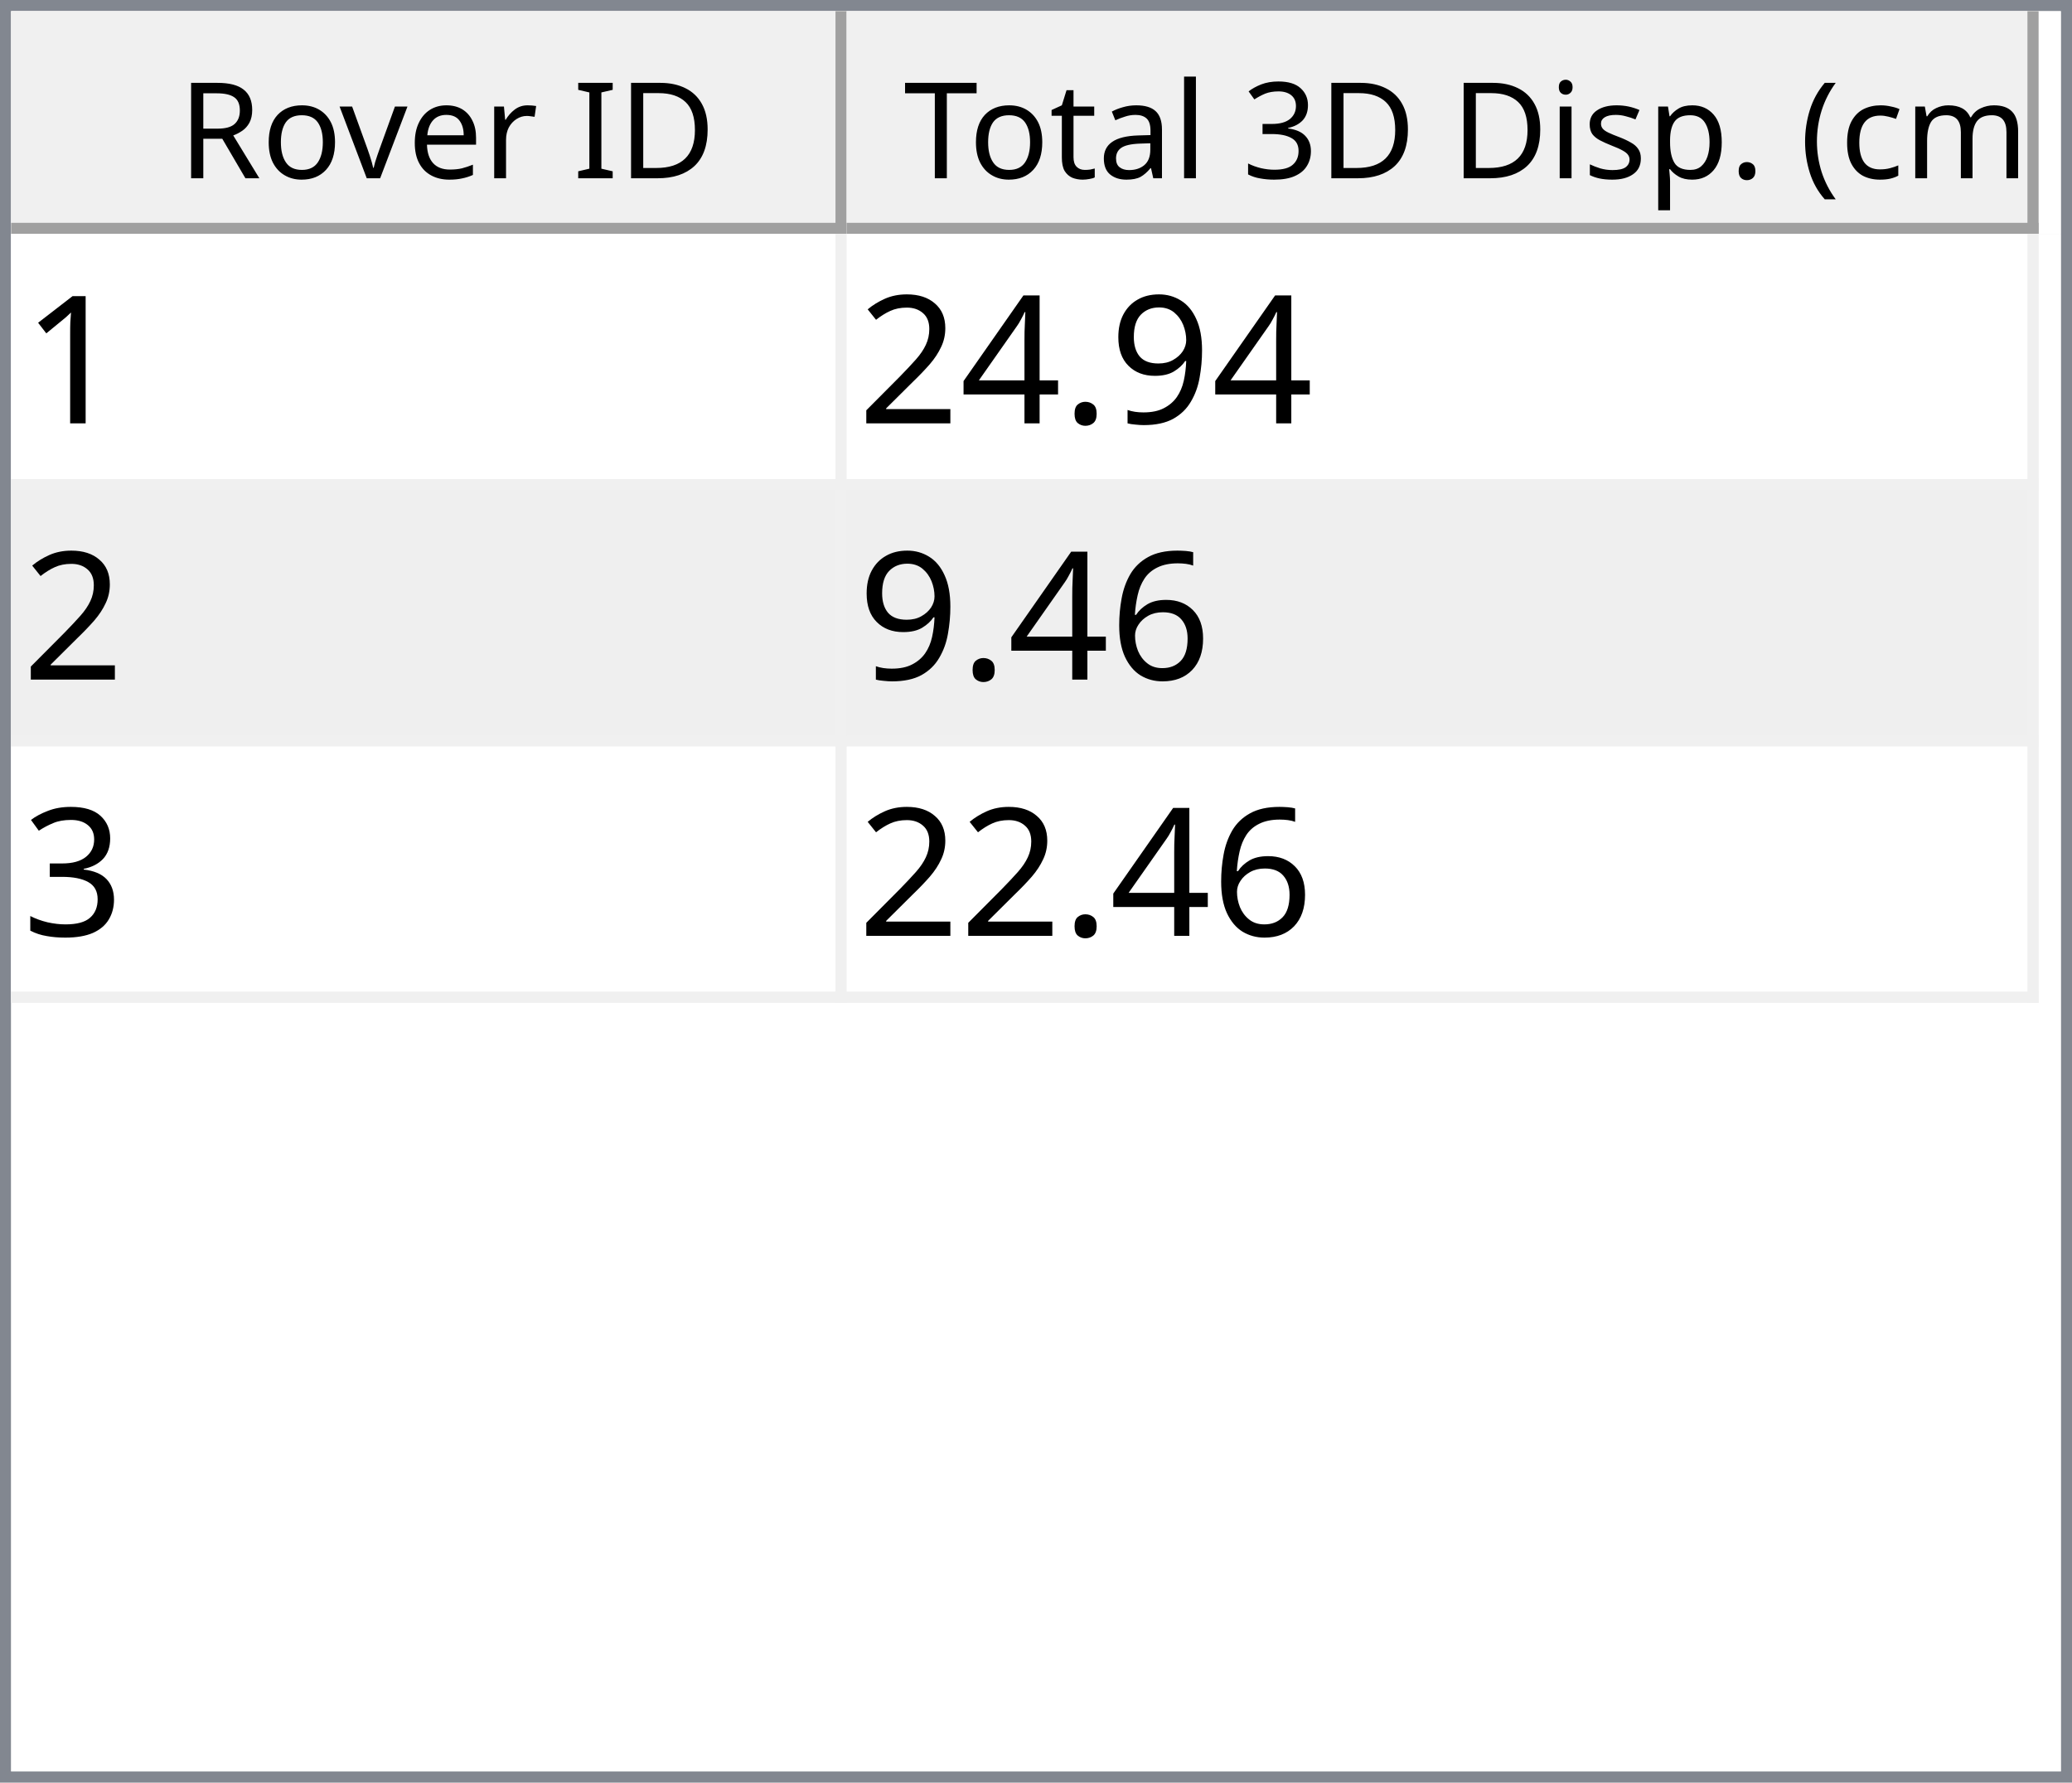
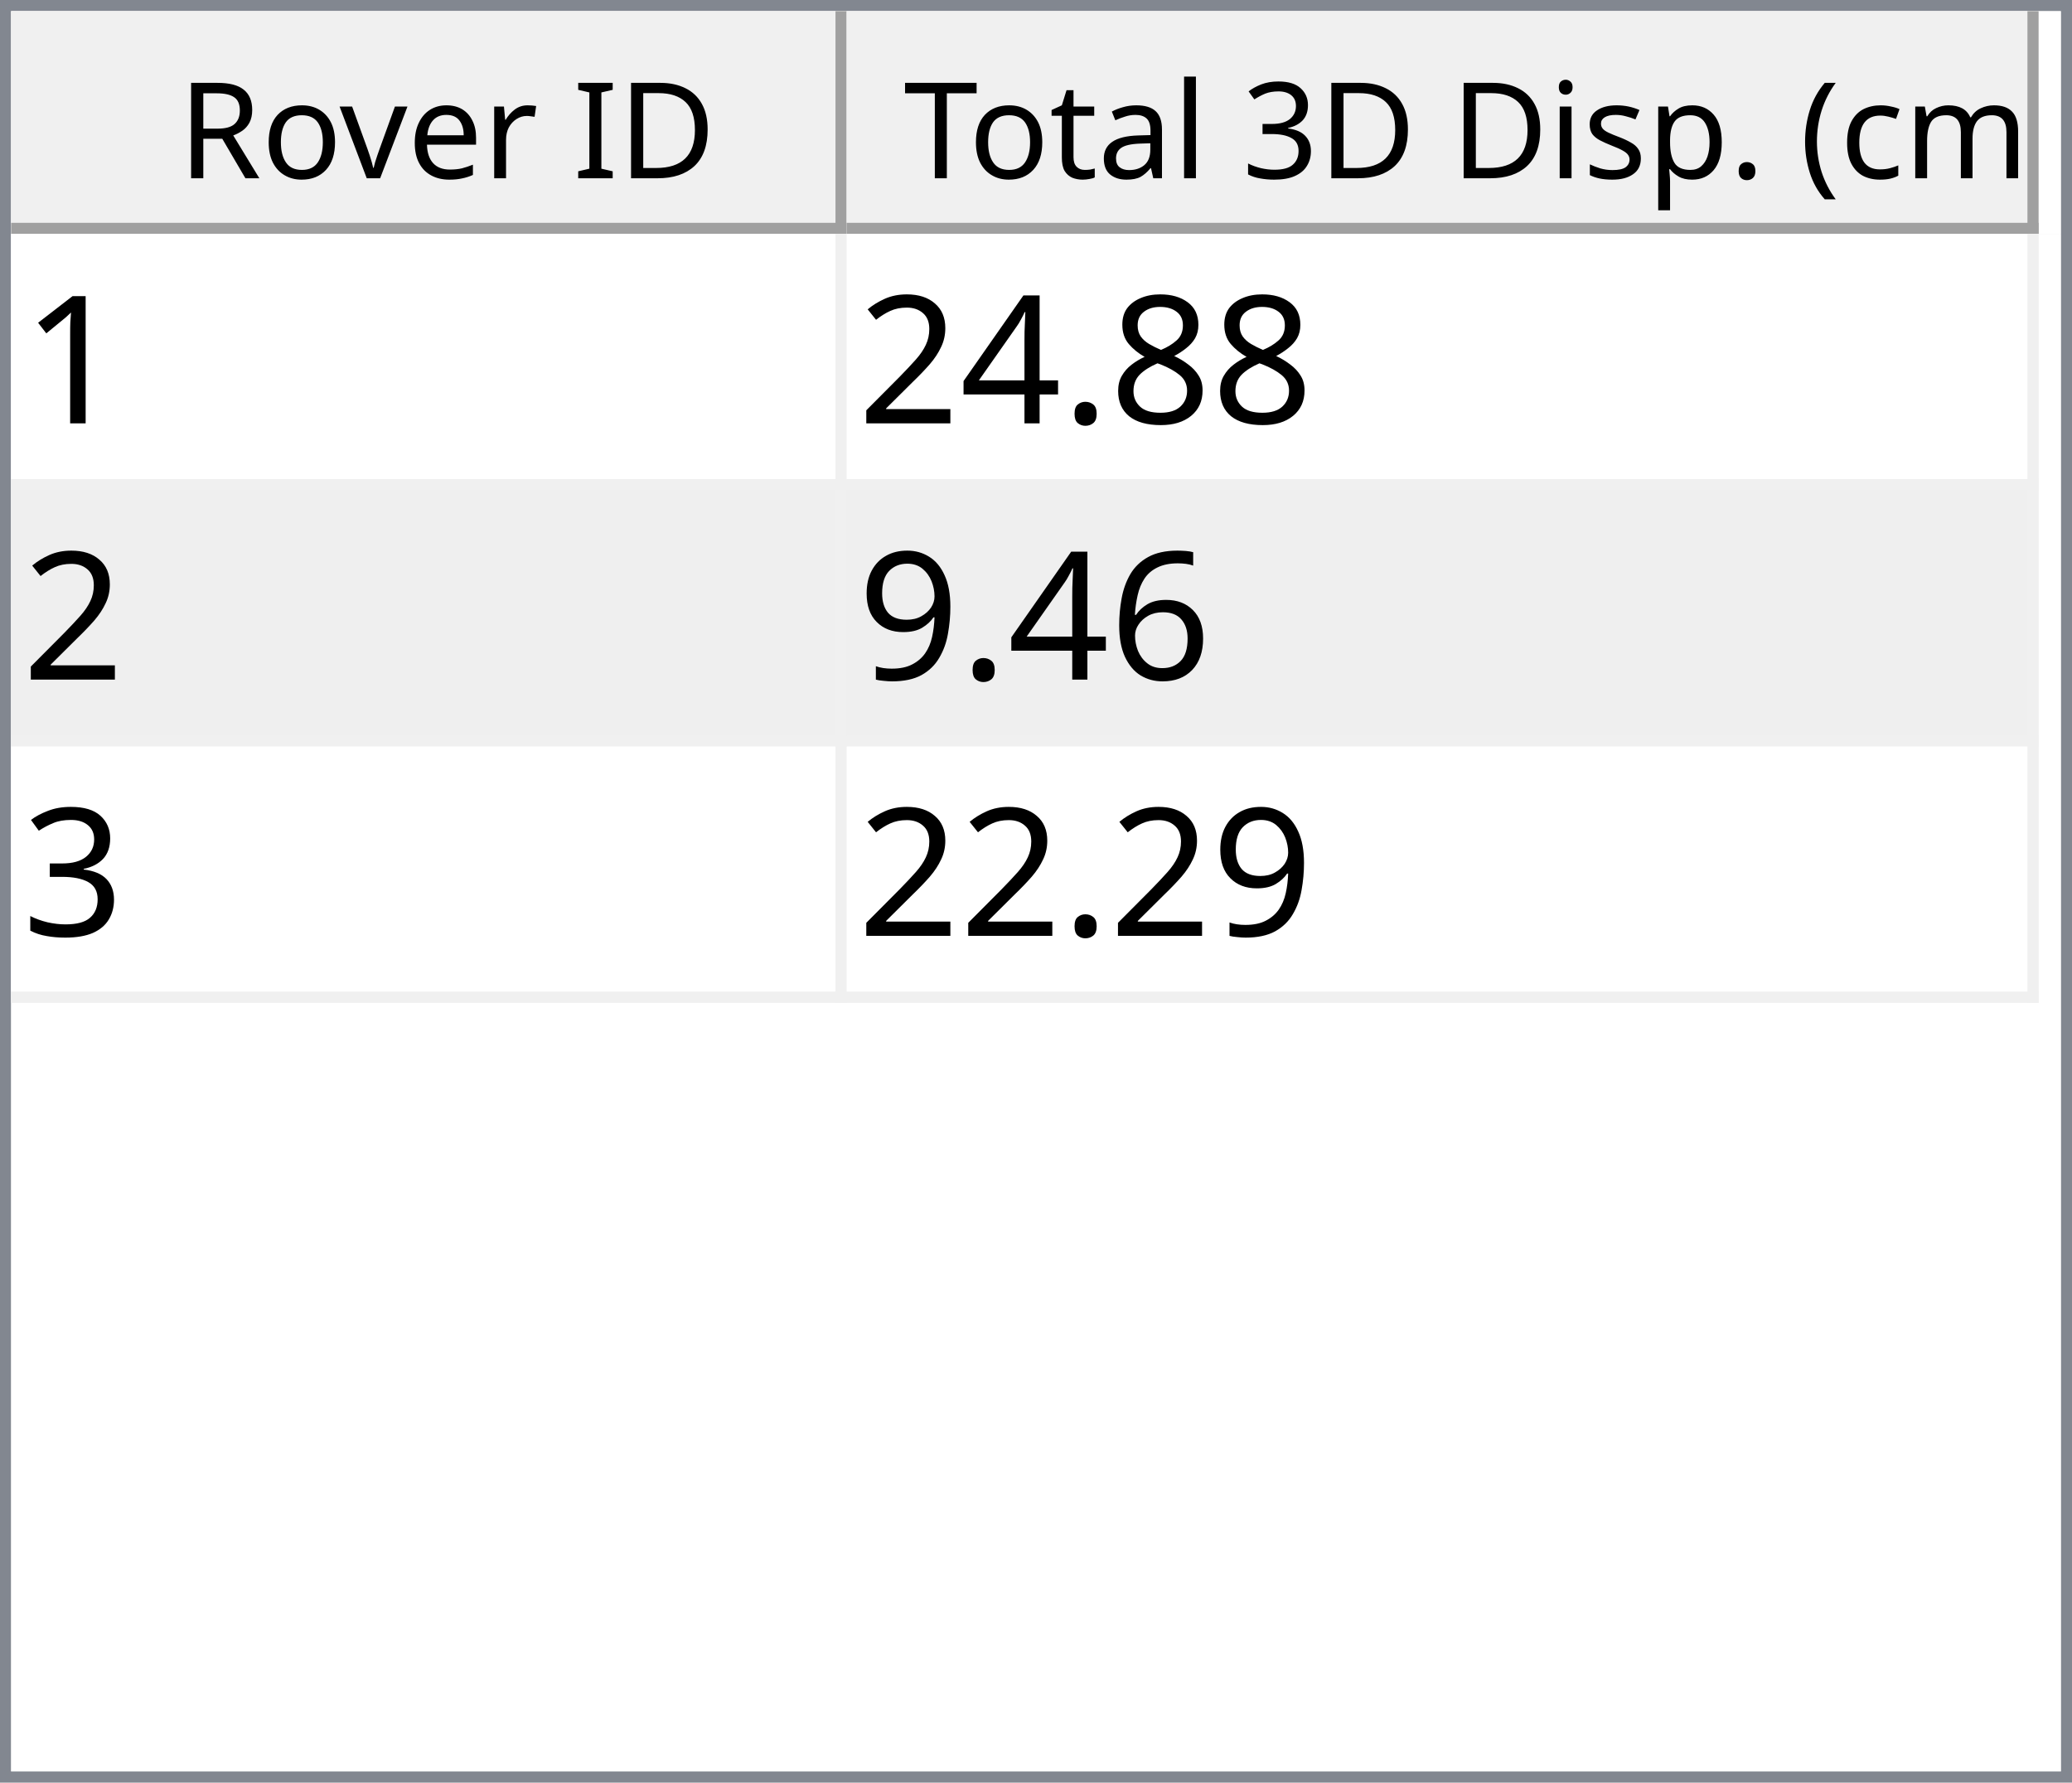
<svg xmlns="http://www.w3.org/2000/svg" style="fill-opacity:1; color-rendering:auto; color-interpolation:auto; text-rendering:auto; stroke:black; stroke-linecap:square; stroke-miterlimit:10; shape-rendering:auto; stroke-opacity:1; fill:black; stroke-dasharray:none; font-weight:normal; stroke-width:1; font-family:'Dialog'; font-style:normal; stroke-linejoin:miter; font-size:12px; stroke-dashoffset:0; image-rendering:auto;" width="186" height="160">
  <defs id="genericDefs" />
  <g>
    <defs id="defs1">
      <clipPath clipPathUnits="userSpaceOnUse" id="clipPath1">
        <path d="M0 0 L186 0 L186 160 L0 160 L0 0 Z" />
      </clipPath>
      <clipPath clipPathUnits="userSpaceOnUse" id="clipPath2">
        <path d="M0 0 L0 160 L186 160 L186 0 Z" />
      </clipPath>
      <clipPath clipPathUnits="userSpaceOnUse" id="clipPath3">
        <path d="M0 0 L0 20 L184 20 L184 0 Z" />
      </clipPath>
      <clipPath clipPathUnits="userSpaceOnUse" id="clipPath4">
        <path d="M0 0 L0 20 L75 20 L75 0 Z" />
      </clipPath>
      <clipPath clipPathUnits="userSpaceOnUse" id="clipPath5">
        <path d="M1 1 L1 19 L74 19 L74 1 Z" />
      </clipPath>
      <clipPath clipPathUnits="userSpaceOnUse" id="clipPath6">
        <path d="M0 0 L0 18 L73 18 L73 0 Z" />
      </clipPath>
      <clipPath clipPathUnits="userSpaceOnUse" id="clipPath7">
        <path d="M-0.5 -0.5 L-0.5 19.5 L74.5 19.5 L74.5 -0.5 Z" />
      </clipPath>
      <clipPath clipPathUnits="userSpaceOnUse" id="clipPath8">
        <path d="M0 0 L0 20 L107 20 L107 0 Z" />
      </clipPath>
      <clipPath clipPathUnits="userSpaceOnUse" id="clipPath9">
        <path d="M1 1 L1 19 L106 19 L106 1 Z" />
      </clipPath>
      <clipPath clipPathUnits="userSpaceOnUse" id="clipPath10">
        <path d="M0 0 L0 18 L105 18 L105 0 Z" />
      </clipPath>
      <clipPath clipPathUnits="userSpaceOnUse" id="clipPath11">
        <path d="M-0.5 -0.5 L-0.5 19.5 L106.5 19.5 L106.5 -0.5 Z" />
      </clipPath>
      <clipPath clipPathUnits="userSpaceOnUse" id="clipPath12">
        <path d="M0 0 L0 138 L184 138 L184 0 Z" />
      </clipPath>
      <clipPath clipPathUnits="userSpaceOnUse" id="clipPath13">
        <path d="M0 0 L0 69 L182 69 L182 0 Z" />
      </clipPath>
      <clipPath clipPathUnits="userSpaceOnUse" id="clipPath14">
        <path d="M-0.5 -0.5 L-0.5 68.5 L181.5 68.5 L181.5 -0.5 Z" />
      </clipPath>
      <clipPath clipPathUnits="userSpaceOnUse" id="clipPath15">
        <path d="M0 0 L0 22 L74 22 L74 0 Z" />
      </clipPath>
      <clipPath clipPathUnits="userSpaceOnUse" id="clipPath16">
        <path d="M0 0 L0 22 L106 22 L106 0 Z" />
      </clipPath>
      <font horiz-adv-x="64.551" id="font1">
        <font-face ascent="107.91" descent="25.098" units-per-em="100" style="font-style:normal; font-family:Segoe UI; font-weight:normal;" />
        <missing-glyph horiz-adv-x="64.551" d="M8.109 0 L8.109 68.266 L56.453 68.266 L56.453 0 L8.109 0 ZM15.328 7.234 L49.219 7.234 L49.219 61.031 L15.328 61.031 L15.328 7.234 Z" />
        <glyph unicode="D" horiz-adv-x="70.117" d="M9.188 0 L9.188 70.016 L28.516 70.016 Q65.531 70.016 65.531 35.891 Q65.531 19.672 55.25 9.836 Q44.969 0 27.734 0 L9.188 0 ZM17.391 62.594 L17.391 7.422 L27.828 7.422 Q41.609 7.422 49.273 14.797 Q56.938 22.172 56.938 35.688 Q56.938 62.594 28.328 62.594 L17.391 62.594 Z" />
        <glyph unicode="I" horiz-adv-x="26.611" d="M17.391 0 L9.188 0 L9.188 70.016 L17.391 70.016 L17.391 0 Z" />
        <glyph unicode=" " horiz-adv-x="27.393" d="" />
        <glyph unicode="r" horiz-adv-x="34.766" d="M34.188 41.891 Q32.078 43.5 28.125 43.5 Q23 43.5 19.555 38.672 Q16.109 33.844 16.109 25.484 L16.109 0 L8.109 0 L8.109 50 L16.109 50 L16.109 39.703 L16.312 39.703 Q18.016 44.969 21.531 47.922 Q25.047 50.875 29.391 50.875 Q32.516 50.875 34.188 50.203 L34.188 41.891 Z" />
        <glyph unicode="e" horiz-adv-x="52.295" d="M48.297 23 L12.984 23 Q13.188 14.656 17.484 10.109 Q21.781 5.562 29.297 5.562 Q37.75 5.562 44.828 11.141 L44.828 3.609 Q38.234 -1.172 27.391 -1.172 Q16.797 -1.172 10.742 5.641 Q4.688 12.453 4.688 24.812 Q4.688 36.469 11.305 43.82 Q17.922 51.172 27.734 51.172 Q37.547 51.172 42.922 44.828 Q48.297 38.484 48.297 27.203 L48.297 23 ZM40.094 29.781 Q40.047 36.719 36.75 40.578 Q33.453 44.438 27.594 44.438 Q21.922 44.438 17.969 40.383 Q14.016 36.328 13.094 29.781 L40.094 29.781 Z" />
        <glyph unicode="v" horiz-adv-x="47.9" d="M47.406 50 L27.484 0 L19.625 0 L0.688 50 L9.469 50 L22.172 13.672 Q23.578 9.672 23.922 6.688 L24.125 6.688 Q24.609 10.453 25.688 13.484 L38.969 50 L47.406 50 Z" />
        <glyph unicode="o" horiz-adv-x="58.594" d="M29 -1.172 Q17.922 -1.172 11.305 5.836 Q4.688 12.844 4.688 24.422 Q4.688 37.016 11.57 44.094 Q18.453 51.172 30.172 51.172 Q41.359 51.172 47.633 44.289 Q53.906 37.406 53.906 25.203 Q53.906 13.234 47.141 6.031 Q40.375 -1.172 29 -1.172 ZM29.594 44.438 Q21.875 44.438 17.383 39.188 Q12.891 33.938 12.891 24.703 Q12.891 15.828 17.43 10.695 Q21.969 5.562 29.594 5.562 Q37.359 5.562 41.531 10.594 Q45.703 15.625 45.703 24.906 Q45.703 34.281 41.531 39.359 Q37.359 44.438 29.594 44.438 Z" />
        <glyph unicode="R" horiz-adv-x="59.814" d="M59.375 0 L49.609 0 L37.891 19.625 Q36.281 22.359 34.766 24.289 Q33.25 26.219 31.664 27.438 Q30.078 28.656 28.25 29.219 Q26.422 29.781 24.125 29.781 L17.391 29.781 L17.391 0 L9.188 0 L9.188 70.016 L30.078 70.016 Q34.672 70.016 38.555 68.867 Q42.438 67.719 45.289 65.375 Q48.141 63.031 49.758 59.547 Q51.375 56.062 51.375 51.375 Q51.375 47.703 50.273 44.656 Q49.172 41.609 47.148 39.211 Q45.125 36.812 42.266 35.133 Q39.406 33.453 35.844 32.516 L35.844 32.328 Q37.594 31.547 38.891 30.547 Q40.188 29.547 41.359 28.18 Q42.531 26.812 43.68 25.078 Q44.828 23.344 46.234 21.047 L59.375 0 ZM17.391 62.594 L17.391 37.203 L28.516 37.203 Q31.594 37.203 34.203 38.133 Q36.812 39.062 38.719 40.797 Q40.625 42.531 41.703 45.047 Q42.781 47.562 42.781 50.688 Q42.781 56.297 39.141 59.445 Q35.5 62.594 28.609 62.594 L17.391 62.594 Z" />
        <glyph unicode=")" horiz-adv-x="30.176" d="M8.297 -15.922 L1.172 -15.922 Q16.406 2.344 16.406 26.812 Q16.406 51.469 1.078 70.016 L8.297 70.016 Q23.531 52.156 23.531 26.703 Q23.531 1.375 8.297 -15.922 Z" />
        <glyph unicode="m" horiz-adv-x="86.133" d="M79.109 0 L71.094 0 L71.094 28.719 Q71.094 37.016 68.531 40.727 Q65.969 44.438 59.906 44.438 Q54.781 44.438 51.195 39.75 Q47.609 35.062 47.609 28.516 L47.609 0 L39.594 0 L39.594 29.688 Q39.594 44.438 28.219 44.438 Q22.953 44.438 19.531 40.016 Q16.109 35.594 16.109 28.516 L16.109 0 L8.109 0 L8.109 50 L16.109 50 L16.109 42.094 L16.312 42.094 Q21.625 51.172 31.844 51.172 Q36.969 51.172 40.773 48.312 Q44.578 45.453 46 40.828 Q51.562 51.172 62.594 51.172 Q79.109 51.172 79.109 30.812 L79.109 0 Z" />
        <glyph unicode="c" horiz-adv-x="46.191" d="M42.188 2.297 Q36.422 -1.172 28.516 -1.172 Q17.828 -1.172 11.258 5.789 Q4.688 12.75 4.688 23.828 Q4.688 36.188 11.766 43.68 Q18.844 51.172 30.672 51.172 Q37.25 51.172 42.281 48.734 L42.281 40.531 Q36.719 44.438 30.375 44.438 Q22.703 44.438 17.797 38.945 Q12.891 33.453 12.891 24.516 Q12.891 15.719 17.508 10.641 Q22.125 5.562 29.891 5.562 Q36.422 5.562 42.188 9.906 L42.188 2.297 Z" />
        <glyph unicode="(" horiz-adv-x="30.176" d="M29.109 -15.922 L21.969 -15.922 Q6.844 1.375 6.844 26.703 Q6.844 52.156 21.969 70.016 L29.203 70.016 Q13.875 51.469 13.875 26.812 Q13.875 2.344 29.109 -15.922 Z" />
        <glyph unicode="." horiz-adv-x="21.68" d="M10.891 -1.078 Q8.641 -1.078 7.055 0.539 Q5.469 2.156 5.469 4.391 Q5.469 6.641 7.055 8.273 Q8.641 9.906 10.891 9.906 Q13.188 9.906 14.797 8.273 Q16.406 6.641 16.406 4.391 Q16.406 2.156 14.797 0.539 Q13.188 -1.078 10.891 -1.078 Z" />
        <glyph unicode="p" horiz-adv-x="58.789" d="M16.312 7.234 L16.109 7.234 L16.109 -23 L8.109 -23 L8.109 50 L16.109 50 L16.109 41.219 L16.312 41.219 Q22.219 51.172 33.594 51.172 Q43.266 51.172 48.688 44.461 Q54.109 37.75 54.109 26.469 Q54.109 13.922 48 6.375 Q41.891 -1.172 31.297 -1.172 Q21.578 -1.172 16.312 7.234 ZM16.109 27.391 L16.109 20.406 Q16.109 14.203 20.141 9.883 Q24.172 5.562 30.375 5.562 Q37.641 5.562 41.773 11.133 Q45.906 16.703 45.906 26.609 Q45.906 34.969 42.047 39.703 Q38.188 44.438 31.594 44.438 Q24.609 44.438 20.359 39.578 Q16.109 34.719 16.109 27.391 Z" />
        <glyph unicode="s" horiz-adv-x="42.432" d="M5.078 1.812 L5.078 10.406 Q11.625 5.562 19.484 5.562 Q30.031 5.562 30.031 12.594 Q30.031 14.594 29.125 15.992 Q28.219 17.391 26.68 18.461 Q25.141 19.531 23.07 20.383 Q21 21.234 18.609 22.172 Q15.281 23.484 12.766 24.828 Q10.25 26.172 8.57 27.859 Q6.891 29.547 6.031 31.695 Q5.172 33.844 5.172 36.719 Q5.172 40.234 6.789 42.945 Q8.406 45.656 11.086 47.484 Q13.766 49.312 17.211 50.242 Q20.656 51.172 24.312 51.172 Q30.812 51.172 35.938 48.922 L35.938 40.828 Q30.422 44.438 23.25 44.438 Q21 44.438 19.195 43.922 Q17.391 43.406 16.094 42.477 Q14.797 41.547 14.086 40.258 Q13.375 38.969 13.375 37.406 Q13.375 35.453 14.086 34.133 Q14.797 32.812 16.164 31.789 Q17.531 30.766 19.484 29.938 Q21.438 29.109 23.922 28.125 Q27.25 26.859 29.883 25.516 Q32.516 24.172 34.375 22.484 Q36.234 20.797 37.234 18.602 Q38.234 16.406 38.234 13.375 Q38.234 9.672 36.602 6.938 Q34.969 4.203 32.234 2.398 Q29.5 0.594 25.93 -0.289 Q22.359 -1.172 18.453 -1.172 Q10.75 -1.172 5.078 1.812 Z" />
        <glyph unicode="i" horiz-adv-x="24.219" d="M12.203 62.703 Q10.062 62.703 8.547 64.164 Q7.031 65.625 7.031 67.875 Q7.031 70.125 8.547 71.609 Q10.062 73.094 12.203 73.094 Q14.406 73.094 15.945 71.609 Q17.484 70.125 17.484 67.875 Q17.484 65.719 15.945 64.211 Q14.406 62.703 12.203 62.703 ZM16.109 0 L8.109 0 L8.109 50 L16.109 50 L16.109 0 Z" />
        <glyph unicode="3" horiz-adv-x="53.906" d="M46.531 19.828 Q46.531 15.094 44.75 11.211 Q42.969 7.328 39.719 4.57 Q36.469 1.812 31.93 0.297 Q27.391 -1.219 21.922 -1.219 Q11.922 -1.219 6 2.594 L6 11.188 Q13.094 5.609 22.219 5.609 Q25.875 5.609 28.828 6.539 Q31.781 7.469 33.906 9.227 Q36.031 10.984 37.18 13.477 Q38.328 15.969 38.328 19.094 Q38.328 32.812 18.797 32.812 L12.984 32.812 L12.984 39.594 L18.5 39.594 Q35.797 39.594 35.797 52.484 Q35.797 64.406 22.609 64.406 Q15.188 64.406 8.688 59.422 L8.688 67.188 Q15.375 71.188 24.609 71.188 Q29 71.188 32.57 69.969 Q36.141 68.75 38.68 66.555 Q41.219 64.359 42.609 61.281 Q44 58.203 44 54.5 Q44 40.672 30.031 36.719 L30.031 36.531 Q33.594 36.141 36.625 34.797 Q39.656 33.453 41.852 31.305 Q44.047 29.156 45.289 26.25 Q46.531 23.344 46.531 19.828 Z" />
        <glyph unicode="l" horiz-adv-x="24.219" d="M16.109 0 L8.109 0 L8.109 74.031 L16.109 74.031 L16.109 0 Z" />
        <glyph unicode="a" horiz-adv-x="50.879" d="M43.891 0 L35.891 0 L35.891 7.812 L35.688 7.812 Q30.469 -1.172 20.312 -1.172 Q12.844 -1.172 8.617 2.781 Q4.391 6.734 4.391 13.281 Q4.391 27.297 20.906 29.594 L35.891 31.688 Q35.891 44.438 25.594 44.438 Q16.547 44.438 9.281 38.281 L9.281 46.484 Q16.656 51.172 26.266 51.172 Q43.891 51.172 43.891 32.516 L43.891 0 ZM35.891 25.297 L23.828 23.641 Q18.266 22.859 15.43 20.875 Q12.594 18.891 12.594 13.875 Q12.594 10.203 15.211 7.883 Q17.828 5.562 22.172 5.562 Q28.125 5.562 32.008 9.742 Q35.891 13.922 35.891 20.312 L35.891 25.297 Z" />
        <glyph unicode="t" horiz-adv-x="33.887" d="M31.297 0.484 Q28.469 -1.078 23.828 -1.078 Q10.688 -1.078 10.688 13.578 L10.688 43.172 L2.094 43.172 L2.094 50 L10.688 50 L10.688 62.203 L18.703 64.797 L18.703 50 L31.297 50 L31.297 43.172 L18.703 43.172 L18.703 14.984 Q18.703 9.969 20.414 7.82 Q22.125 5.672 26.078 5.672 Q29.109 5.672 31.297 7.328 L31.297 0.484 Z" />
        <glyph unicode="T" horiz-adv-x="52.393" d="M50.594 62.594 L30.375 62.594 L30.375 0 L22.172 0 L22.172 62.594 L2 62.594 L2 70.016 L50.594 70.016 L50.594 62.594 Z" />
      </font>
      <font horiz-adv-x="75.0" id="font2">
        <font-face ascent="100.537" descent="21.973" units-per-em="100" style="font-style:normal; font-family:sans-serif; font-weight:normal;" />
        <missing-glyph horiz-adv-x="75.0" d="M12.5 0 L12.5 62.5 L62.5 62.5 L62.5 0 L12.5 0 ZM14.062 1.562 L60.938 1.562 L60.938 60.938 L14.062 60.938 L14.062 1.562 Z" />
        <glyph unicode="1" horiz-adv-x="55.615" d="M37.25 0 L28.469 0 L28.469 56 Q25.297 52.984 20.141 49.953 Q14.984 46.922 10.891 45.406 L10.891 53.906 Q18.266 57.375 23.781 62.305 Q29.297 67.234 31.594 71.875 L37.25 71.875 L37.25 0 Z" />
-         <glyph unicode="9" horiz-adv-x="55.615" d="M5.469 16.547 L13.922 17.328 Q14.984 11.375 18.016 8.688 Q21.047 6 25.781 6 Q29.828 6 32.883 7.859 Q35.938 9.719 37.891 12.82 Q39.844 15.922 41.164 21.195 Q42.484 26.469 42.484 31.938 Q42.484 32.516 42.438 33.688 Q39.797 29.5 35.234 26.883 Q30.672 24.266 25.344 24.266 Q16.453 24.266 10.305 30.711 Q4.156 37.156 4.156 47.703 Q4.156 58.594 10.578 65.234 Q17 71.875 26.656 71.875 Q33.641 71.875 39.43 68.117 Q45.219 64.359 48.219 57.398 Q51.219 50.438 51.219 37.25 Q51.219 23.531 48.242 15.406 Q45.266 7.281 39.383 3.031 Q33.5 -1.219 25.594 -1.219 Q17.188 -1.219 11.867 3.445 Q6.547 8.109 5.469 16.547 ZM41.453 48.141 Q41.453 55.719 37.43 60.156 Q33.406 64.594 27.734 64.594 Q21.875 64.594 17.531 59.812 Q13.188 55.031 13.188 47.406 Q13.188 40.578 17.312 36.305 Q21.438 32.031 27.484 32.031 Q33.594 32.031 37.523 36.305 Q41.453 40.578 41.453 48.141 Z" />
+         <glyph unicode="8" horiz-adv-x="55.615" d="M17.672 38.812 Q12.203 40.828 9.57 44.539 Q6.938 48.25 6.938 53.422 Q6.938 61.234 12.555 66.555 Q18.172 71.875 27.484 71.875 Q36.859 71.875 42.578 66.43 Q48.297 60.984 48.297 53.172 Q48.297 48.188 45.68 44.508 Q43.062 40.828 37.75 38.812 Q44.344 36.672 47.781 31.883 Q51.219 27.094 51.219 20.453 Q51.219 11.281 44.727 5.031 Q38.234 -1.219 27.641 -1.219 Q17.047 -1.219 10.547 5.055 Q4.047 11.328 4.047 20.703 Q4.047 27.688 7.594 32.398 Q11.141 37.109 17.672 38.812 ZM15.922 53.719 Q15.922 48.641 19.195 45.414 Q22.469 42.188 27.688 42.188 Q32.766 42.188 36.016 45.383 Q39.266 48.578 39.266 53.219 Q39.266 58.062 35.914 61.359 Q32.562 64.656 27.594 64.656 Q22.562 64.656 19.242 61.43 Q15.922 58.203 15.922 53.719 ZM13.094 20.656 Q13.094 16.891 14.875 13.375 Q16.656 9.859 20.172 7.93 Q23.688 6 27.734 6 Q34.031 6 38.133 10.055 Q42.234 14.109 42.234 20.359 Q42.234 26.703 38.016 30.859 Q33.797 35.016 27.438 35.016 Q21.234 35.016 17.164 30.914 Q13.094 26.812 13.094 20.656 Z" />
        <glyph unicode="." horiz-adv-x="27.783" d="M9.078 0 L9.078 10.016 L19.094 10.016 L19.094 0 L9.078 0 Z" />
        <glyph unicode="4" horiz-adv-x="55.615" d="M32.328 0 L32.328 17.141 L1.266 17.141 L1.266 25.203 L33.938 71.578 L41.109 71.578 L41.109 25.203 L50.781 25.203 L50.781 17.141 L41.109 17.141 L41.109 0 L32.328 0 ZM32.328 25.203 L32.328 57.469 L9.906 25.203 L32.328 25.203 Z" />
        <glyph unicode="2" horiz-adv-x="55.615" d="M50.344 8.453 L50.344 0 L3.031 0 Q2.938 3.172 4.047 6.109 Q5.859 10.938 9.836 15.625 Q13.812 20.312 21.344 26.469 Q33.016 36.031 37.117 41.625 Q41.219 47.219 41.219 52.203 Q41.219 57.422 37.477 61.008 Q33.734 64.594 27.734 64.594 Q21.391 64.594 17.578 60.789 Q13.766 56.984 13.719 50.25 L4.688 51.172 Q5.609 61.281 11.664 66.578 Q17.719 71.875 27.938 71.875 Q38.234 71.875 44.242 66.164 Q50.25 60.453 50.25 52 Q50.25 47.703 48.492 43.555 Q46.734 39.406 42.656 34.812 Q38.578 30.219 29.109 22.219 Q21.188 15.578 18.945 13.211 Q16.703 10.844 15.234 8.453 L50.344 8.453 Z" />
        <glyph unicode="6" horiz-adv-x="55.615" d="M49.75 54.047 L41.016 53.375 Q39.844 58.547 37.703 60.891 Q34.125 64.656 28.906 64.656 Q24.703 64.656 21.531 62.312 Q17.391 59.281 14.992 53.469 Q12.594 47.656 12.5 36.922 Q15.672 41.75 20.266 44.094 Q24.859 46.438 29.891 46.438 Q38.672 46.438 44.852 39.969 Q51.031 33.5 51.031 23.25 Q51.031 16.5 48.125 10.719 Q45.219 4.938 40.141 1.859 Q35.062 -1.219 28.609 -1.219 Q17.625 -1.219 10.695 6.859 Q3.766 14.938 3.766 33.5 Q3.766 54.25 11.422 63.672 Q18.109 71.875 29.438 71.875 Q37.891 71.875 43.289 67.141 Q48.688 62.406 49.75 54.047 ZM13.875 23.188 Q13.875 18.656 15.797 14.508 Q17.719 10.359 21.188 8.18 Q24.656 6 28.469 6 Q34.031 6 38.039 10.492 Q42.047 14.984 42.047 22.703 Q42.047 30.125 38.086 34.398 Q34.125 38.672 28.125 38.672 Q22.172 38.672 18.023 34.398 Q13.875 30.125 13.875 23.188 Z" />
+         <glyph unicode="9" horiz-adv-x="55.615" d="M5.469 16.547 L13.922 17.328 Q14.984 11.375 18.016 8.688 Q21.047 6 25.781 6 Q29.828 6 32.883 7.859 Q35.938 9.719 37.891 12.82 Q39.844 15.922 41.164 21.195 Q42.484 26.469 42.484 31.938 Q42.484 32.516 42.438 33.688 Q39.797 29.5 35.234 26.883 Q30.672 24.266 25.344 24.266 Q16.453 24.266 10.305 30.711 Q4.156 37.156 4.156 47.703 Q4.156 58.594 10.578 65.234 Q17 71.875 26.656 71.875 Q33.641 71.875 39.43 68.117 Q45.219 64.359 48.219 57.398 Q51.219 50.438 51.219 37.25 Q51.219 23.531 48.242 15.406 Q45.266 7.281 39.383 3.031 Q33.5 -1.219 25.594 -1.219 Q17.188 -1.219 11.867 3.445 Q6.547 8.109 5.469 16.547 ZM41.453 48.141 Q41.453 55.719 37.43 60.156 Q33.406 64.594 27.734 64.594 Q21.875 64.594 17.531 59.812 Q13.188 55.031 13.188 47.406 Q13.188 40.578 17.312 36.305 Q21.438 32.031 27.484 32.031 Q33.594 32.031 37.523 36.305 Q41.453 40.578 41.453 48.141 Z" />
        <glyph unicode="3" horiz-adv-x="55.615" d="M4.203 18.891 L12.984 20.062 Q14.5 12.594 18.141 9.297 Q21.781 6 27 6 Q33.203 6 37.477 10.297 Q41.75 14.594 41.75 20.953 Q41.75 27 37.797 30.93 Q33.844 34.859 27.734 34.859 Q25.25 34.859 21.531 33.891 L22.516 41.609 Q23.391 41.5 23.922 41.5 Q29.547 41.5 34.039 44.43 Q38.531 47.359 38.531 53.469 Q38.531 58.297 35.258 61.477 Q31.984 64.656 26.812 64.656 Q21.688 64.656 18.266 61.43 Q14.844 58.203 13.875 51.766 L5.078 53.328 Q6.688 62.156 12.398 67.016 Q18.109 71.875 26.609 71.875 Q32.469 71.875 37.398 69.359 Q42.328 66.844 44.945 62.5 Q47.562 58.156 47.562 53.266 Q47.562 48.641 45.07 44.828 Q42.578 41.016 37.703 38.766 Q44.047 37.312 47.562 32.695 Q51.078 28.078 51.078 21.141 Q51.078 11.766 44.242 5.25 Q37.406 -1.266 26.953 -1.266 Q17.531 -1.266 11.305 4.352 Q5.078 9.969 4.203 18.891 Z" />
      </font>
    </defs>
    <g style="fill:white; stroke:white;">
      <rect x="0" y="0" width="186" style="clip-path:url(#clipPath1); stroke:none;" height="160" />
    </g>
    <g style="fill:white; text-rendering:optimizeSpeed; color-rendering:optimizeSpeed; image-rendering:optimizeSpeed; shape-rendering:crispEdges; stroke:white; color-interpolation:sRGB;">
      <rect x="0" width="186" height="160" y="0" style="stroke:none;" />
      <path style="stroke:none;" d="M0 160 L186 160 L186 0 L0 0 Z" />
    </g>
    <g style="fill:rgb(240,240,240); font-family:'Segoe UI'; stroke:rgb(240,240,240);">
      <rect x="0" y="0" width="186" style="clip-path:url(#clipPath2); stroke:none;" height="160" />
    </g>
    <g style="fill:rgb(130,135,144); font-family:'Segoe UI'; stroke:rgb(130,135,144);">
      <path d="M0 0 L186 0 L186 160 L0 160 L0 0 ZM1 1 L185 1 L185 159 L1 159 L1 1 Z" style="fill-rule:evenodd; clip-path:url(#clipPath2); stroke:none;" />
    </g>
    <g style="fill:white; font-family:'Segoe UI'; stroke:white;" transform="translate(1,1)">
      <rect x="0" y="0" width="184" style="clip-path:url(#clipPath3); stroke:none;" height="20" />
    </g>
    <g style="fill:rgb(240,240,240); font-family:'Segoe UI'; stroke:rgb(240,240,240);" transform="translate(1,1)">
      <rect x="0" y="0" width="75" style="clip-path:url(#clipPath4); stroke:none;" height="20" />
    </g>
    <g style="font-family:'Segoe UI';" transform="translate(2,2)">
      <text x="14" xml:space="preserve" y="14" style="clip-path:url(#clipPath6); stroke:none;">Rover ID</text>
    </g>
    <g style="fill:rgb(160,160,160); font-family:'Segoe UI'; stroke:rgb(160,160,160); stroke-linejoin:bevel;" transform="translate(1.5,1.5)">
      <line x1="74" x2="74" y1="0" style="fill:none; clip-path:url(#clipPath7);" y2="19" />
    </g>
    <g style="fill:rgb(160,160,160); font-family:'Segoe UI'; stroke:rgb(160,160,160); stroke-linejoin:bevel;" transform="matrix(1,0,0,1,1,1) translate(0.5,0.5)">
      <line x1="0" x2="74" y1="19" style="fill:none; clip-path:url(#clipPath7);" y2="19" />
    </g>
    <g style="fill:rgb(240,240,240); font-family:'Segoe UI'; stroke:rgb(240,240,240);" transform="translate(76,1)">
      <rect x="0" y="0" width="107" style="clip-path:url(#clipPath8); stroke:none;" height="20" />
    </g>
    <g style="font-family:'Segoe UI';" transform="translate(77,2)">
      <text x="1" xml:space="preserve" y="14" style="clip-path:url(#clipPath10); stroke:none;"> Total 3D Disp. (cm)</text>
    </g>
    <g style="fill:rgb(160,160,160); font-family:'Segoe UI'; stroke:rgb(160,160,160); stroke-linejoin:bevel;" transform="translate(76.5,1.5)">
      <line x1="106" x2="106" y1="0" style="fill:none; clip-path:url(#clipPath11);" y2="19" />
    </g>
    <g style="fill:rgb(160,160,160); font-family:'Segoe UI'; stroke:rgb(160,160,160); stroke-linejoin:bevel;" transform="matrix(1,0,0,1,76,1) translate(0.5,0.5)">
      <line x1="0" x2="106" y1="19" style="fill:none; clip-path:url(#clipPath11);" y2="19" />
    </g>
    <g style="fill:white; font-family:'Segoe UI'; stroke:white;" transform="translate(1,21)">
      <rect x="0" y="0" width="184" style="clip-path:url(#clipPath12); stroke:none;" height="138" />
    </g>
    <g style="fill:rgb(240,240,240); font-size:16px; font-family:sans-serif; stroke:rgb(240,240,240);" transform="translate(1,21)">
      <rect x="0" y="0" width="182" style="clip-path:url(#clipPath13); stroke:none;" height="69" />
      <line transform="translate(0.5,0.5)" x1="0" x2="181" y1="22" style="clip-path:url(#clipPath14); fill:none; stroke-linejoin:bevel;" y2="22" />
    </g>
    <g transform="matrix(1,0,0,1,1,21) translate(0.5,0.5)" style="fill:rgb(240,240,240); font-size:16px; font-family:sans-serif; stroke:rgb(240,240,240); stroke-linejoin:bevel;">
      <line x1="0" x2="181" y1="45" style="fill:none; clip-path:url(#clipPath14);" y2="45" />
    </g>
    <g transform="matrix(1,0,0,1,1,21) translate(0.5,0.5)" style="fill:rgb(240,240,240); font-size:16px; font-family:sans-serif; stroke:rgb(240,240,240); stroke-linejoin:bevel;">
      <line x1="0" x2="181" y1="68" style="fill:none; clip-path:url(#clipPath14);" y2="68" />
    </g>
    <g transform="matrix(1,0,0,1,1,21) translate(0.5,0.5)" style="fill:rgb(240,240,240); font-size:16px; font-family:sans-serif; stroke:rgb(240,240,240); stroke-linejoin:bevel;">
      <line x1="74" x2="74" y1="0" style="fill:none; clip-path:url(#clipPath14);" y2="68" />
    </g>
    <g transform="matrix(1,0,0,1,1,21) translate(0.5,0.5)" style="fill:rgb(240,240,240); font-size:16px; font-family:sans-serif; stroke:rgb(240,240,240); stroke-linejoin:bevel;">
      <line x1="181" x2="181" y1="0" style="fill:none; clip-path:url(#clipPath14);" y2="68" />
    </g>
    <g style="fill:white; font-size:16px; font-family:sans-serif; stroke:white;" transform="matrix(1,0,0,1,1,21)">
      <rect x="0" y="0" width="74" style="clip-path:url(#clipPath15); stroke:none;" height="22" />
      <text x="1" y="17" style="fill:black; clip-path:url(#clipPath15); stroke:none;" xml:space="preserve">1</text>
    </g>
    <g style="fill:white; font-size:16px; font-family:sans-serif; stroke:white;" transform="matrix(1,0,0,1,1,21) translate(75,0)">
      <rect x="0" y="0" width="106" style="clip-path:url(#clipPath16); stroke:none;" height="22" />
-       <text x="1" y="17" style="fill:black; clip-path:url(#clipPath16); stroke:none;" xml:space="preserve">24.94</text>
+       <text x="1" y="17" style="fill:black; clip-path:url(#clipPath16); stroke:none;" xml:space="preserve">24.88</text>
    </g>
    <g style="fill:rgb(239,239,239); font-size:16px; font-family:sans-serif; stroke:rgb(239,239,239);" transform="matrix(1,0,0,1,1,21) translate(0,23)">
      <rect x="0" y="0" width="74" style="clip-path:url(#clipPath15); stroke:none;" height="22" />
      <text x="1" y="17" style="fill:black; clip-path:url(#clipPath15); stroke:none;" xml:space="preserve">2</text>
    </g>
    <g style="fill:rgb(239,239,239); font-size:16px; font-family:sans-serif; stroke:rgb(239,239,239);" transform="matrix(1,0,0,1,1,21) translate(75,23)">
      <rect x="0" y="0" width="106" style="clip-path:url(#clipPath16); stroke:none;" height="22" />
      <text x="1" y="17" style="fill:black; clip-path:url(#clipPath16); stroke:none;" xml:space="preserve">9.46</text>
    </g>
    <g style="fill:white; font-size:16px; font-family:sans-serif; stroke:white;" transform="matrix(1,0,0,1,1,21) translate(0,46)">
      <rect x="0" y="0" width="74" style="clip-path:url(#clipPath15); stroke:none;" height="22" />
      <text x="1" y="17" style="fill:black; clip-path:url(#clipPath15); stroke:none;" xml:space="preserve">3</text>
    </g>
    <g style="fill:white; font-size:16px; font-family:sans-serif; stroke:white;" transform="matrix(1,0,0,1,1,21) translate(75,46)">
      <rect x="0" y="0" width="106" style="clip-path:url(#clipPath16); stroke:none;" height="22" />
-       <text x="1" y="17" style="fill:black; clip-path:url(#clipPath16); stroke:none;" xml:space="preserve">22.46</text>
+       <text x="1" y="17" style="fill:black; clip-path:url(#clipPath16); stroke:none;" xml:space="preserve">22.29</text>
    </g>
  </g>
</svg>
